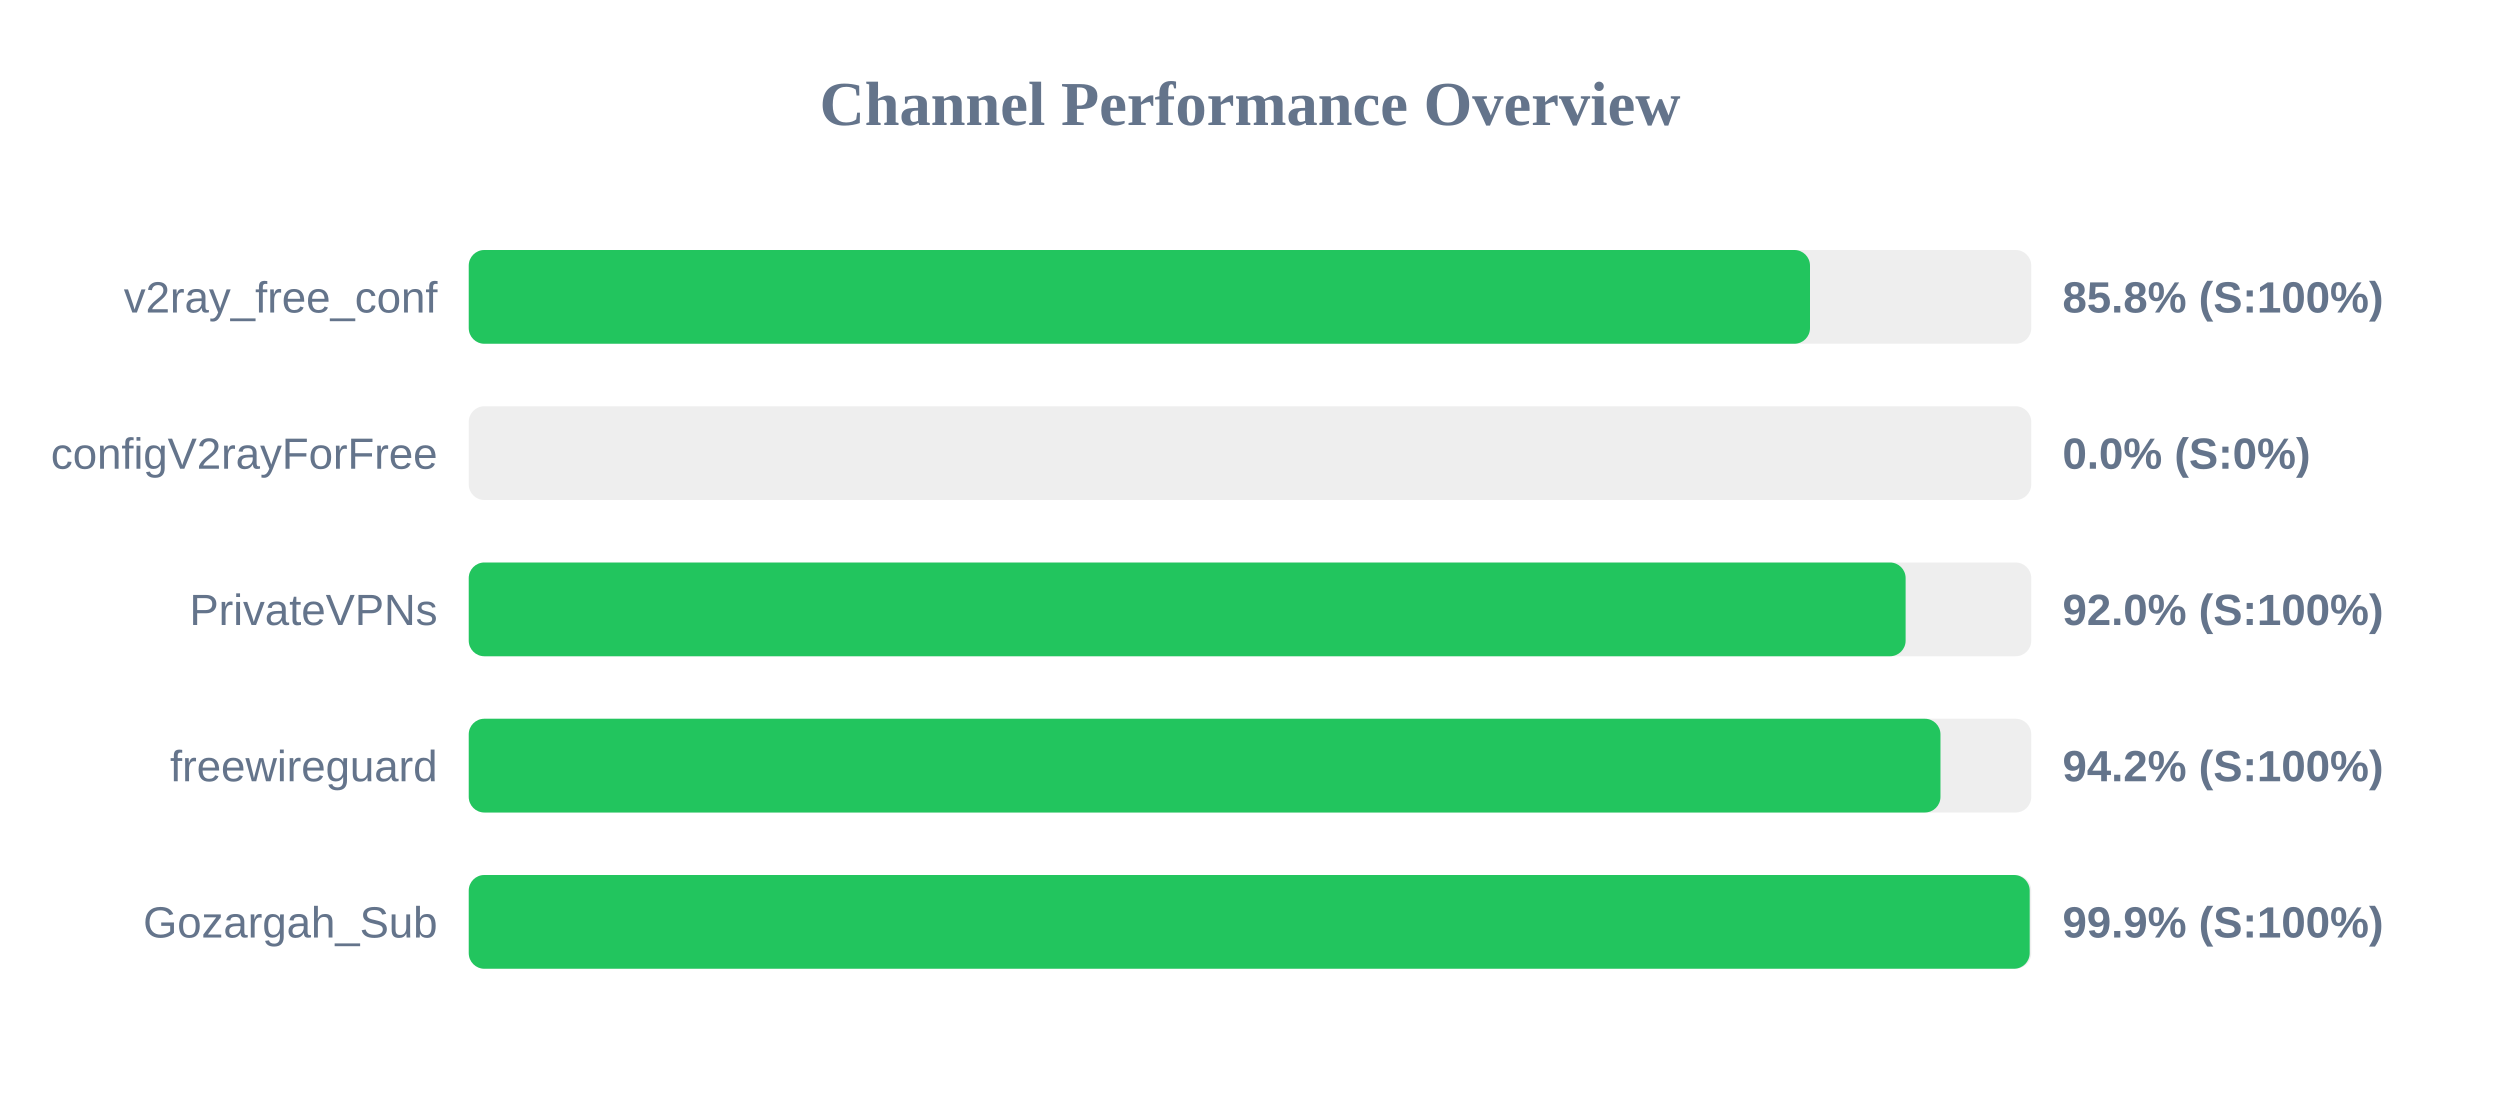
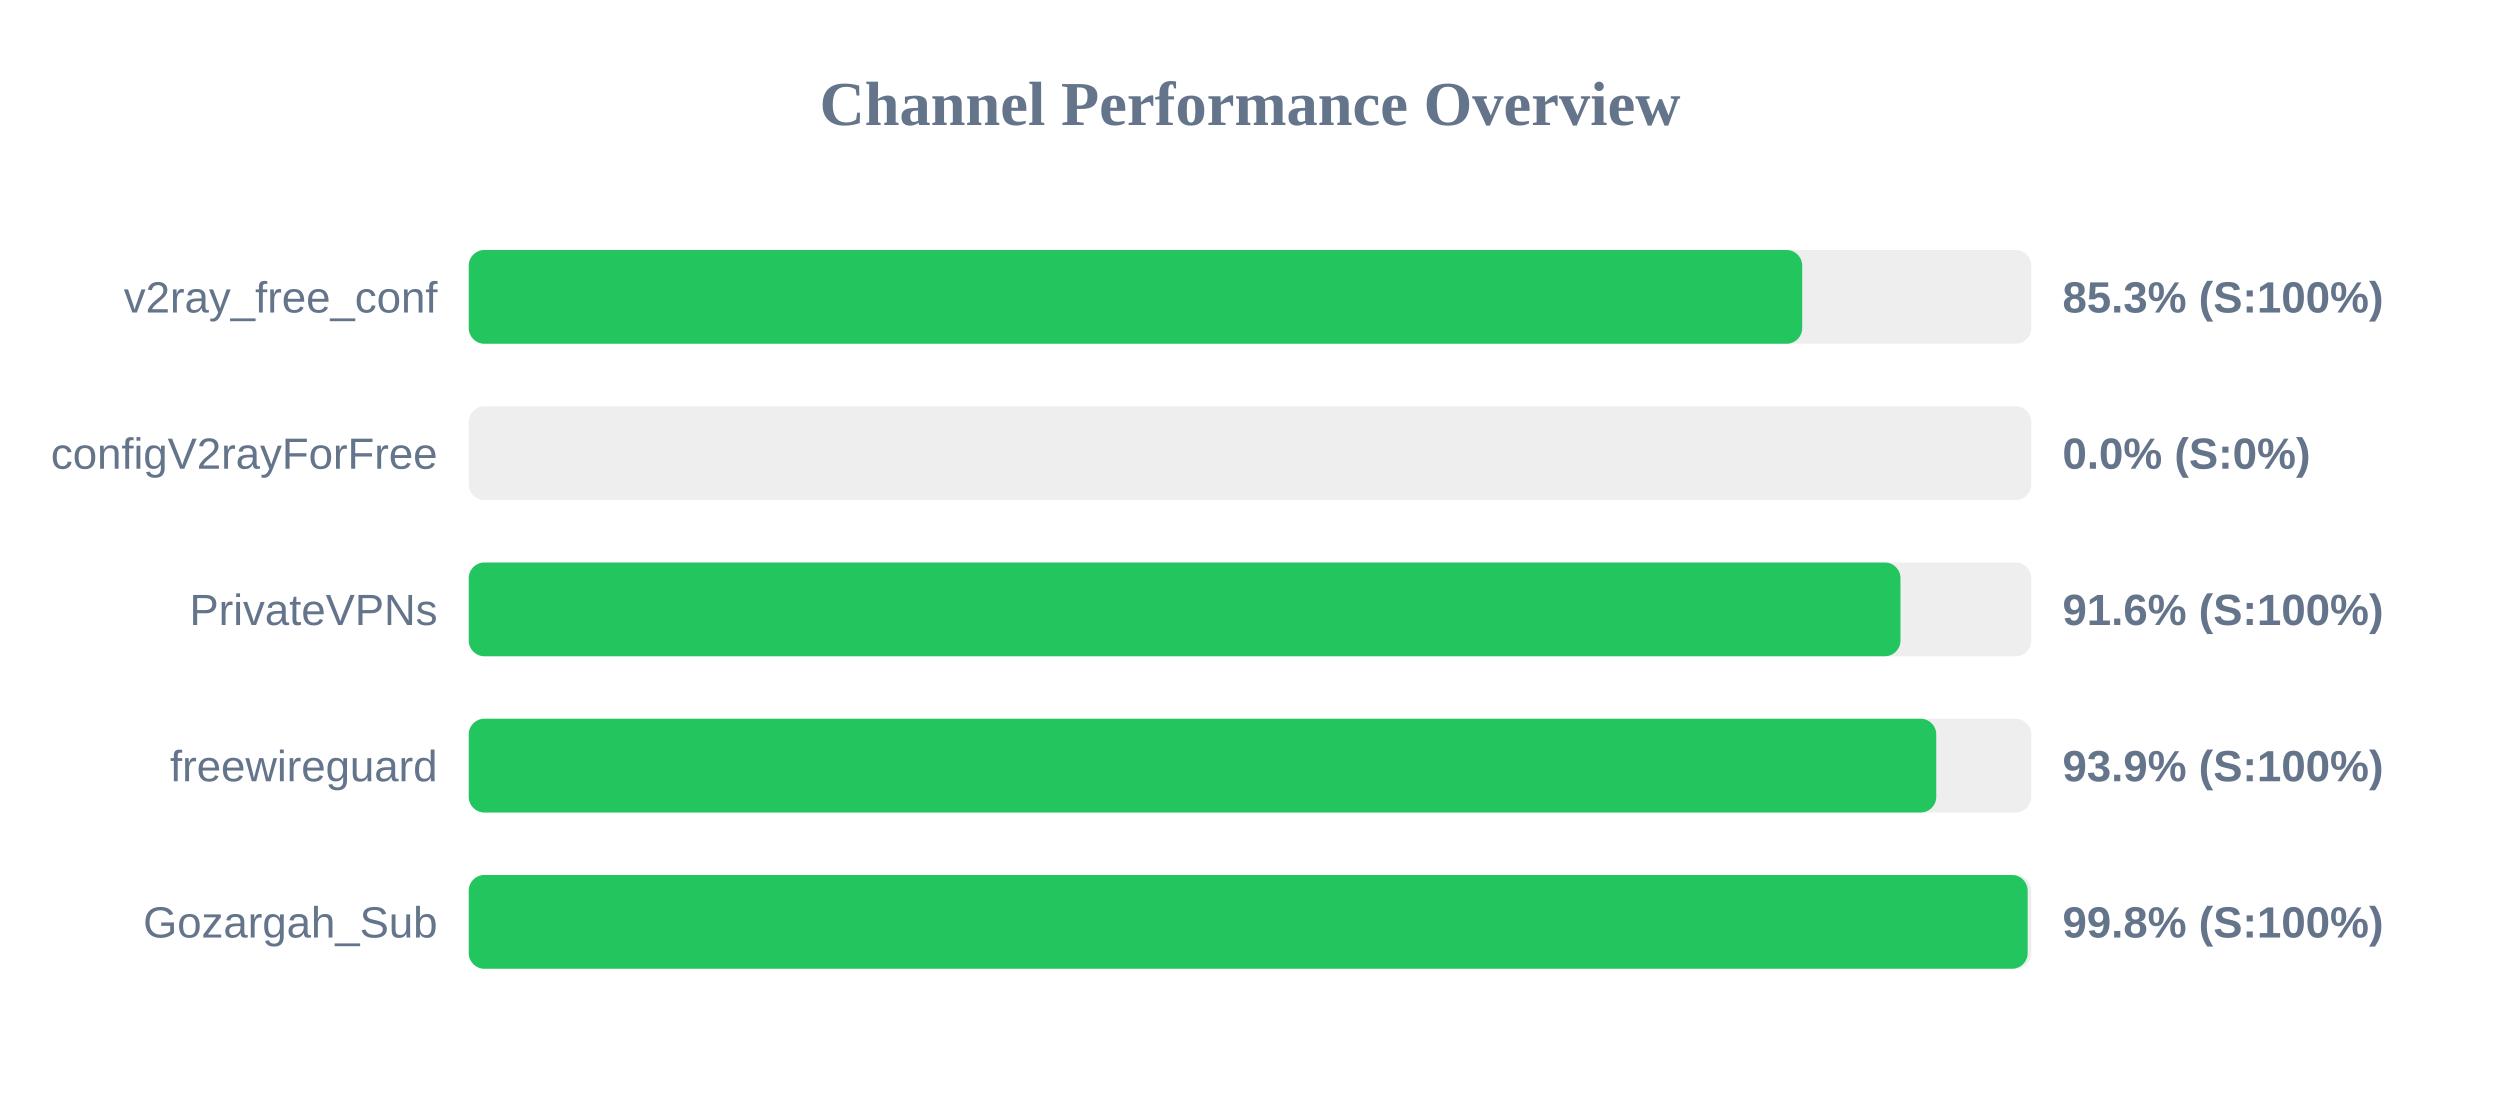
<svg xmlns="http://www.w3.org/2000/svg" width="800" height="350" version="1.1">
  <style>
        .row { font: 14px Arial; fill: #64748b; }
        .score { font: bold 14px Arial; fill: #64748b; }
    </style>
  <text x="400" y="40" text-anchor="middle" font-size="20px" font-weight="bold" fill="#64748b">Channel Performance Overview</text>
  <rect x="150" y="80" width="500" height="30" fill="#eee" rx="5" />
-   <rect x="150" y="80" width="429.2" height="30" fill="#22c55e" rx="5" />
+   <rect x="150" y="80" width="426.7" height="30" fill="#22c55e" rx="5" />
  <text x="140" y="100" text-anchor="end" class="row">v2ray_free_conf</text>
-   <text x="660" y="100" text-anchor="start" class="score">85.8% (S:100%)</text>
+   <text x="660" y="100" text-anchor="start" class="score">85.3% (S:100%)</text>
  <rect x="150" y="130" width="500" height="30" fill="#eee" rx="5" />
  <rect x="150" y="130" width="0.0" height="30" fill="#ef4444" rx="5" />
  <text x="140" y="150" text-anchor="end" class="row">configV2rayForFree</text>
  <text x="660" y="150" text-anchor="start" class="score">0.0% (S:0%)</text>
  <rect x="150" y="180" width="500" height="30" fill="#eee" rx="5" />
-   <rect x="150" y="180" width="459.8" height="30" fill="#22c55e" rx="5" />
+   <rect x="150" y="180" width="458.15" height="30" fill="#22c55e" rx="5" />
  <text x="140" y="200" text-anchor="end" class="row">PrivateVPNs</text>
-   <text x="660" y="200" text-anchor="start" class="score">92.0% (S:100%)</text>
+   <text x="660" y="200" text-anchor="start" class="score">91.6% (S:100%)</text>
  <rect x="150" y="230" width="500" height="30" fill="#eee" rx="5" />
-   <rect x="150" y="230" width="470.95" height="30" fill="#22c55e" rx="5" />
+   <rect x="150" y="230" width="469.6" height="30" fill="#22c55e" rx="5" />
  <text x="140" y="250" text-anchor="end" class="row">freewireguard</text>
-   <text x="660" y="250" text-anchor="start" class="score">94.2% (S:100%)</text>
+   <text x="660" y="250" text-anchor="start" class="score">93.9% (S:100%)</text>
  <rect x="150" y="280" width="500" height="30" fill="#eee" rx="5" />
-   <rect x="150" y="280" width="499.5" height="30" fill="#22c55e" rx="5" />
+   <rect x="150" y="280" width="498.85" height="30" fill="#22c55e" rx="5" />
  <text x="140" y="300" text-anchor="end" class="row">Gozargah_Sub</text>
-   <text x="660" y="300" text-anchor="start" class="score">99.9% (S:100%)</text>
+   <text x="660" y="300" text-anchor="start" class="score">99.8% (S:100%)</text>
</svg>
